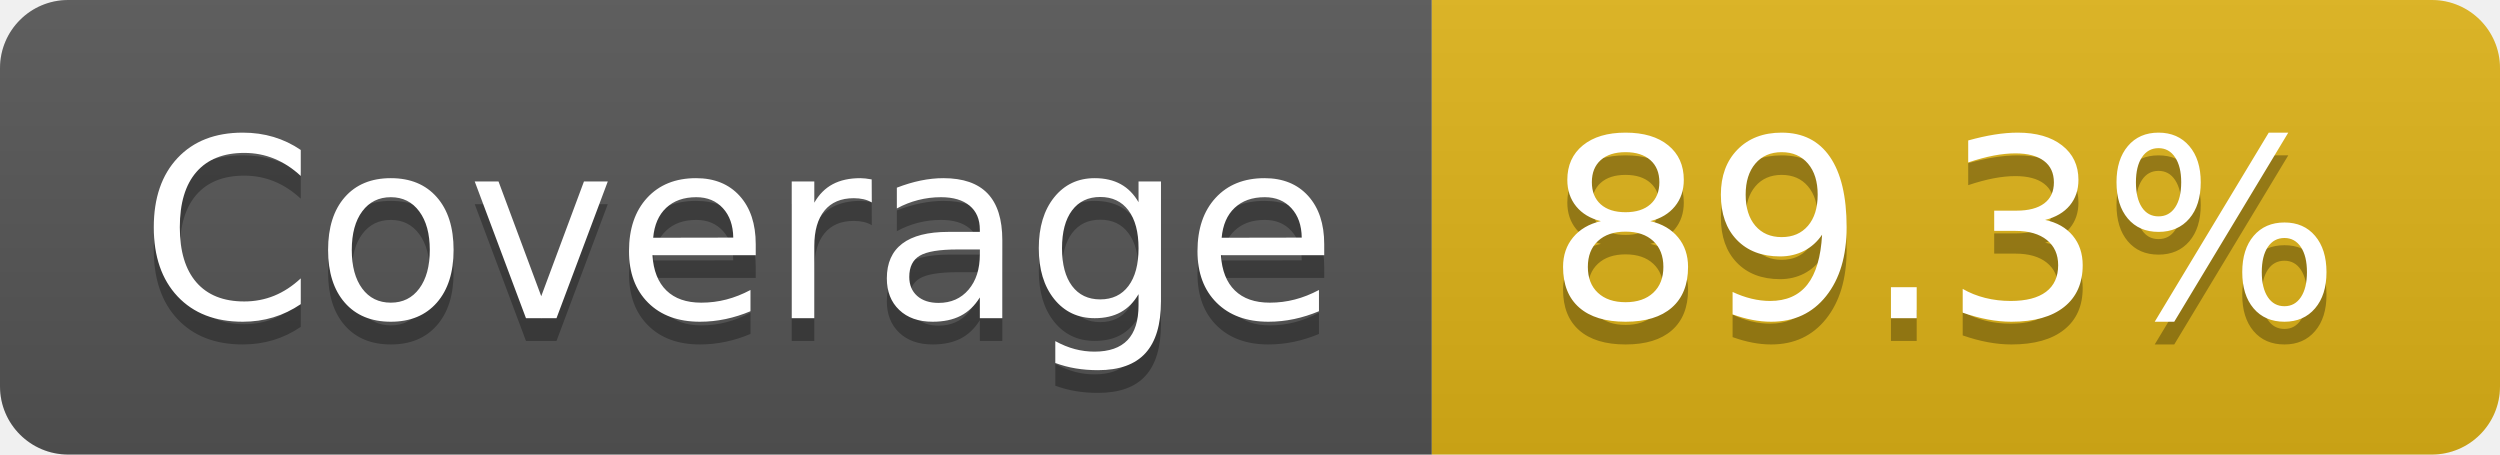
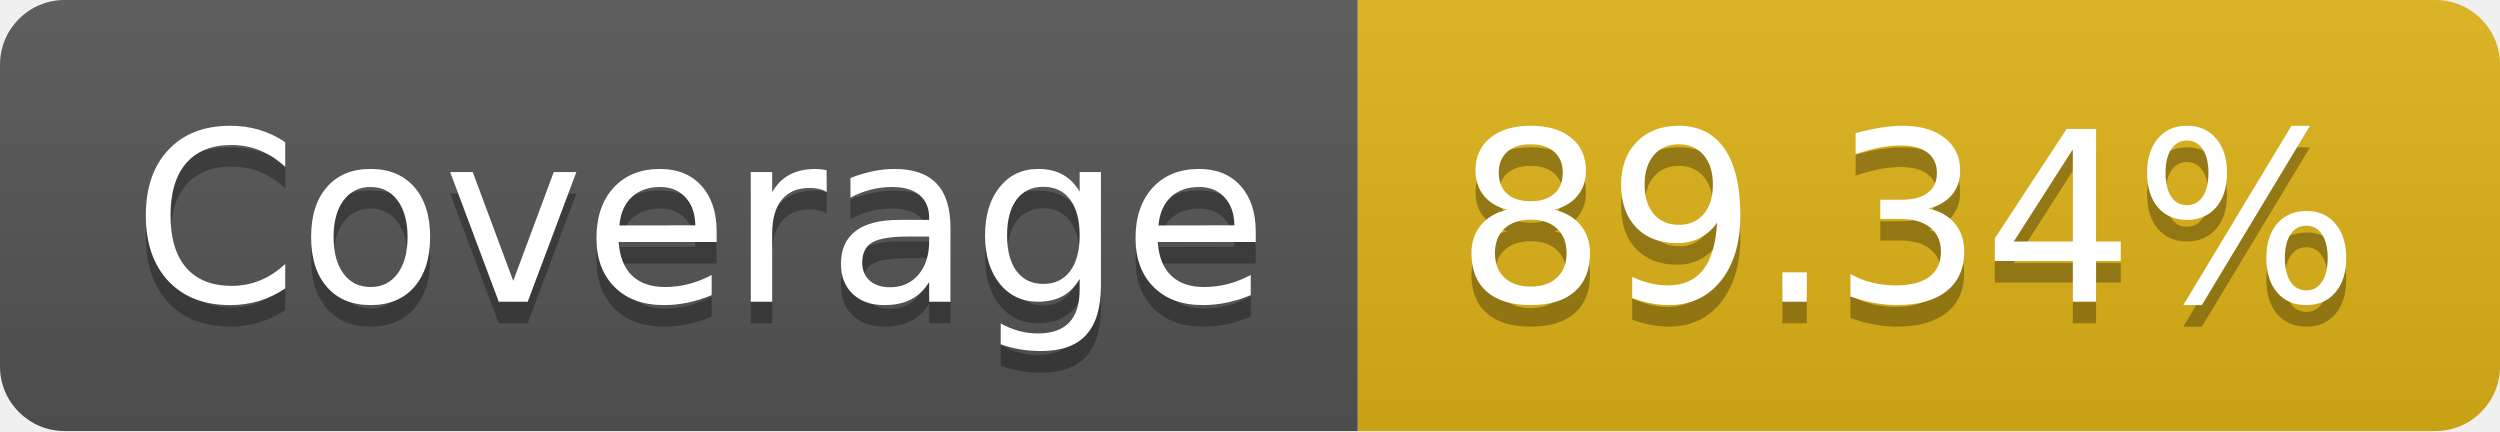
- <svg xmlns="http://www.w3.org/2000/svg" width="110" height="20" role="img" aria-label="Coverage: 89.3%">
+ <svg xmlns="http://www.w3.org/2000/svg" width="116" height="20" role="img" aria-label="Coverage: 89.34%">
  <linearGradient id="s" x2="0" y2="100%">
    <stop offset="0" stop-color="#bbb" stop-opacity=".1" />
    <stop offset="1" stop-opacity=".1" />
  </linearGradient>
  <clipPath id="r">
-     <rect width="110" height="20" rx="3" fill="#fff" />
+     <rect width="116" height="20" rx="3" fill="#fff" />
  </clipPath>
  <g clip-path="url(#r)">
    <rect width="63" height="20" fill="#555" />
-     <rect x="63" width="47" height="20" fill="#dfb317" />
-     <rect width="110" height="20" fill="url(#s)" />
+     <rect x="63" width="53" height="20" fill="#dfb317" />
+     <rect width="116" height="20" fill="url(#s)" />
  </g>
  <g fill="#fff" text-anchor="middle" font-family="Verdana,Geneva,DejaVu Sans,sans-serif" text-rendering="geometricPrecision" font-size="110">
    <text aria-hidden="true" x="325" y="150" fill="#010101" fill-opacity=".3" transform="scale(.1)" textLength="530">Coverage</text>
    <text x="325" y="140" transform="scale(.1)" fill="#fff" textLength="530">Coverage</text>
-     <text aria-hidden="true" x="855" y="150" fill="#010101" fill-opacity=".3" transform="scale(.1)" textLength="370">89.3%</text>
-     <text x="855" y="140" transform="scale(.1)" fill="#fff" textLength="370">89.3%</text>
+     <text aria-hidden="true" x="885" y="150" fill="#010101" fill-opacity=".3" transform="scale(.1)" textLength="430">89.34%</text>
+     <text x="885" y="140" transform="scale(.1)" fill="#fff" textLength="430">89.34%</text>
  </g>
</svg>
